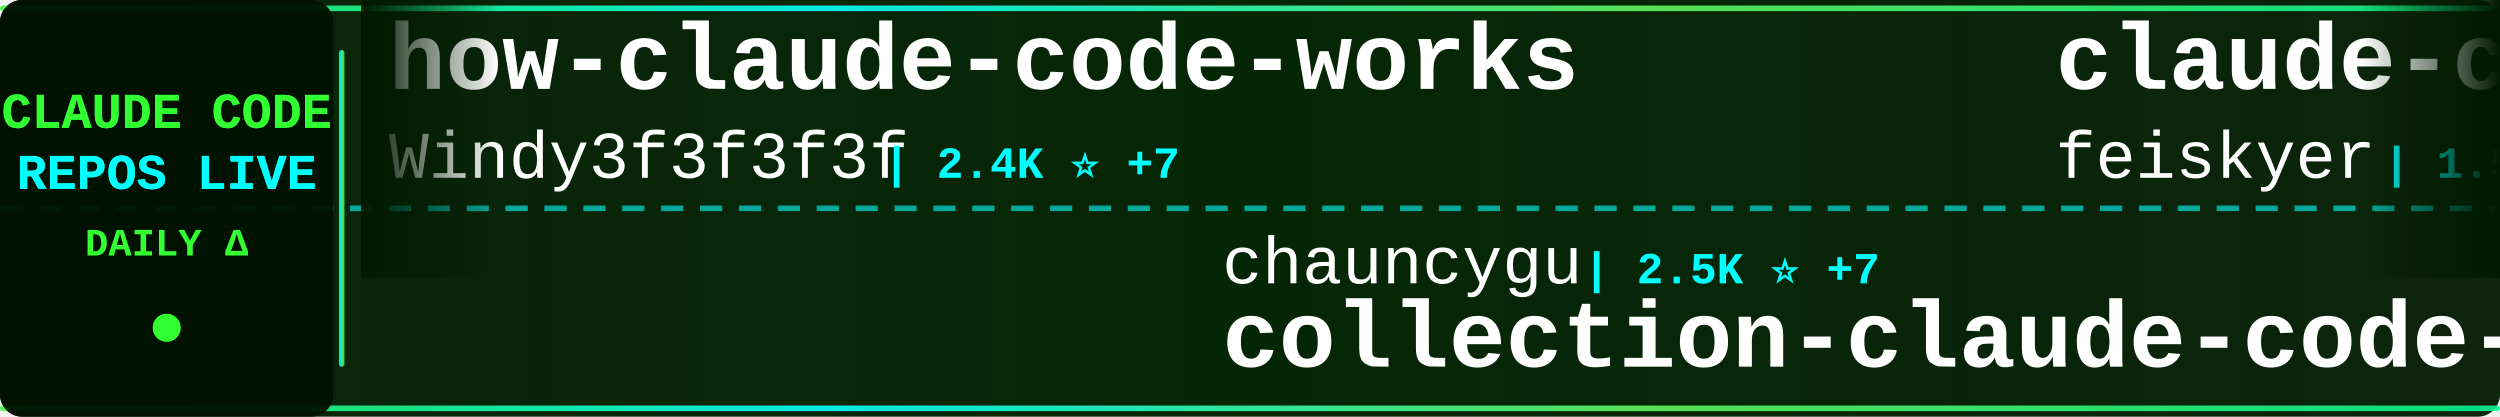
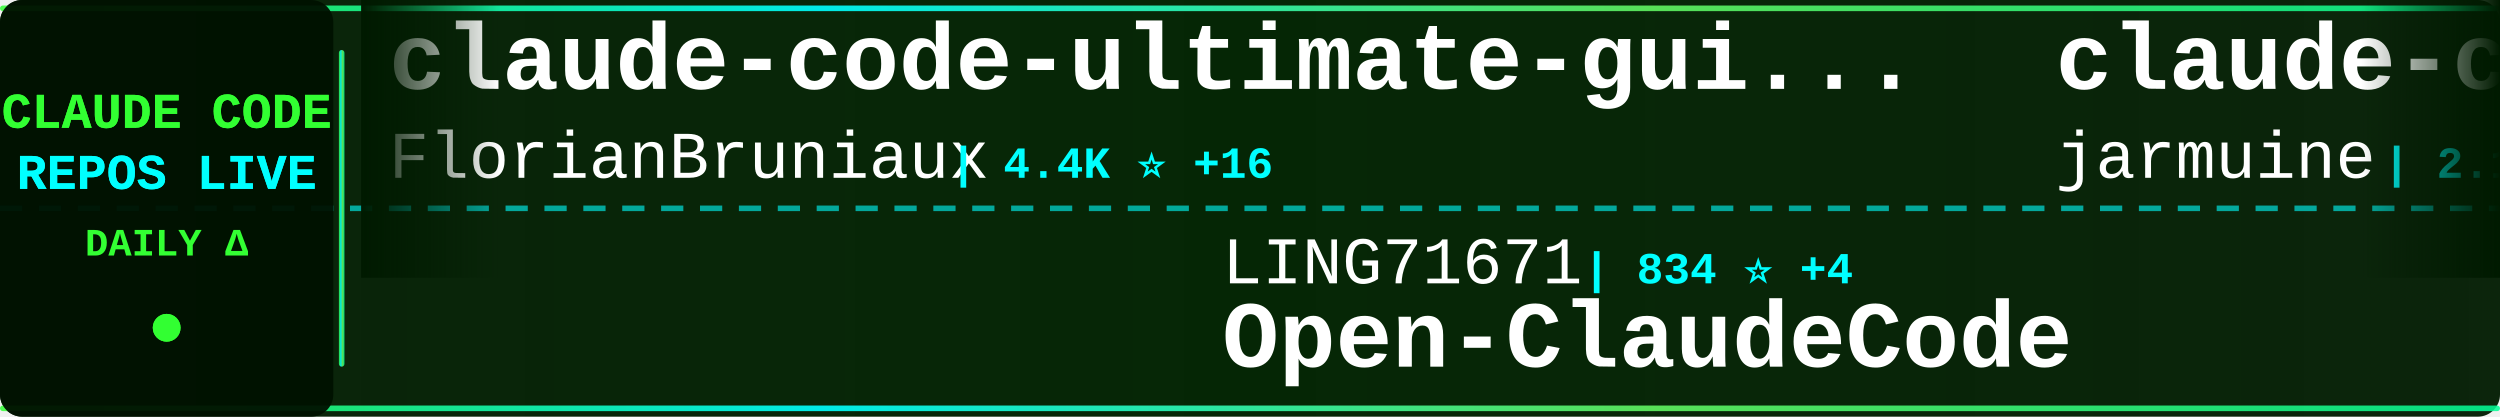
<svg xmlns="http://www.w3.org/2000/svg" width="900" height="150">
  <defs>
    <linearGradient id="tickerBg" x1="0%" y1="0%" x2="100%" y2="0%">
      <stop offset="0%" style="stop-color:#001a00;stop-opacity:0.95" />
      <stop offset="50%" style="stop-color:#002200;stop-opacity:0.98" />
      <stop offset="100%" style="stop-color:#001a00;stop-opacity:0.95" />
    </linearGradient>
    <linearGradient id="borderGrad" x1="0%" y1="0%" x2="100%" y2="0%">
      <stop offset="0%" style="stop-color:#33ff33;stop-opacity:0.85">
        <animate attributeName="stop-opacity" values="0.85;1;0.85" dur="2s" repeatCount="indefinite" />
      </stop>
      <stop offset="33%" style="stop-color:#00ffff;stop-opacity:0.9">
        <animate attributeName="stop-opacity" values="0.9;1;0.9" dur="2.2s" repeatCount="indefinite" />
      </stop>
      <stop offset="66%" style="stop-color:#66ff66;stop-opacity:0.85">
        <animate attributeName="stop-opacity" values="0.85;1;0.85" dur="1.8s" repeatCount="indefinite" />
      </stop>
      <stop offset="100%" style="stop-color:#00ff99;stop-opacity:0.85">
        <animate attributeName="stop-opacity" values="0.85;1;0.85" dur="2s" repeatCount="indefinite" />
      </stop>
    </linearGradient>
    <filter id="textGlow">
      <feGaussianBlur stdDeviation="0.1" result="coloredBlur" />
      <feMerge>
        <feMergeNode in="coloredBlur" />
        <feMergeNode in="SourceGraphic" />
      </feMerge>
    </filter>
    <filter id="metricGlow">
      <feGaussianBlur stdDeviation="0.2" result="coloredBlur" />
      <feMerge>
        <feMergeNode in="coloredBlur" />
        <feMergeNode in="SourceGraphic" />
      </feMerge>
    </filter>
    <linearGradient id="leftFade" x1="0%" y1="0%" x2="100%" y2="0%">
      <stop offset="0%" style="stop-color:#001a00;stop-opacity:1" />
      <stop offset="100%" style="stop-color:#001a00;stop-opacity:0" />
    </linearGradient>
    <linearGradient id="rightFade" x1="0%" y1="0%" x2="100%" y2="0%">
      <stop offset="0%" style="stop-color:#001a00;stop-opacity:0" />
      <stop offset="100%" style="stop-color:#001a00;stop-opacity:1" />
    </linearGradient>
  </defs>
  <rect width="900" height="150" fill="url(#tickerBg)" rx="8" />
  <rect x="0" y="2" width="900" height="2" fill="url(#borderGrad)" rx="1" />
  <rect x="0" y="146" width="900" height="2" fill="url(#borderGrad)" rx="1" />
  <line x1="0" y1="75" x2="900" y2="75" stroke="#00ffff" stroke-width="2" stroke-dasharray="8 6" opacity="0.6" />
  <rect x="0" y="0" width="120" height="150" fill="#001100" opacity="0.95" rx="8" />
  <text x="60" y="46" font-family="'Courier New', monospace" font-size="18" font-weight="bold" fill="#33ff33" text-anchor="middle" filter="url(#textGlow)">
    CLAUDE CODE
  </text>
  <text x="60" y="68" font-family="'Courier New', monospace" font-size="18" font-weight="bold" fill="#00ffff" text-anchor="middle" filter="url(#textGlow)">
    REPOS LIVE
  </text>
  <text x="60" y="92" font-family="'Courier New', monospace" font-size="14" font-weight="bold" fill="#33ff33" text-anchor="middle">
    DAILY Δ
  </text>
  <circle cx="60" cy="118" r="5" fill="#33ff33" filter="url(#metricGlow)">
    <animate attributeName="r" values="4;6;4" dur="1.5s" repeatCount="indefinite" />
    <animate attributeName="opacity" values="0.6;1;0.6" dur="1.5s" repeatCount="indefinite" />
  </circle>
  <rect x="122" y="18" width="2" height="114" fill="url(#borderGrad)" rx="1" />
  <clipPath id="tickerClip">
    <rect x="130" y="0" width="770" height="150" />
  </clipPath>
  <g clip-path="url(#tickerClip)">
    <g id="tickerItems">
      <animateTransform attributeName="transform" attributeType="XML" type="translate" from="0 0" to="-3000 0" dur="54s" repeatCount="indefinite" />
      <g transform="translate(0, 0)">
-         <text x="140" y="32" font-family="'Courier New', monospace" font-size="34" font-weight="bold" fill="#ffffff">how-claude-code-works</text>
-         <text x="140" y="64" font-family="'Courier New', monospace" font-size="24" font-weight="normal" fill="#ffffff" opacity="1.0">Windy3f3f3f3f</text>
-         <text x="318" y="64" font-family="'Courier New', monospace" font-size="16" font-weight="bold" fill="#00ffff"> | 2.4K ⭐ +7</text>
+         <text x="140" y="32" font-family="'Courier New', monospace" font-size="34" font-weight="bold" fill="#ffffff">claude-code-ultimate-gui...</text>
+         <text x="140" y="64" font-family="'Courier New', monospace" font-size="24" font-weight="normal" fill="#ffffff" opacity="1.0">FlorianBruniaux</text>
+         <text x="342" y="64" font-family="'Courier New', monospace" font-size="16" font-weight="bold" fill="#00ffff"> | 4.4K ⭐ +16</text>
      </g>
      <g transform="translate(300, 0)">
-         <text x="140" y="102" font-family="'Courier New', monospace" font-size="24" font-weight="normal" fill="#ffffff" opacity="1.0">chauncygu</text>
-         <text x="270" y="102" font-family="'Courier New', monospace" font-size="16" font-weight="bold" fill="#00ffff"> | 2.5K ⭐ +7</text>
-         <text x="140" y="132" font-family="'Courier New', monospace" font-size="34" font-weight="bold" fill="#ffffff">collection-claude-code-s...</text>
+         <text x="140" y="102" font-family="'Courier New', monospace" font-size="24" font-weight="normal" fill="#ffffff" opacity="1.0">LING71671</text>
+         <text x="270" y="102" font-family="'Courier New', monospace" font-size="16" font-weight="bold" fill="#00ffff"> | 834 ⭐ +4</text>
+         <text x="140" y="132" font-family="'Courier New', monospace" font-size="34" font-weight="bold" fill="#ffffff">Open-ClaudeCode</text>
      </g>
      <g transform="translate(600, 0)">
-         <text x="140" y="32" font-family="'Courier New', monospace" font-size="34" font-weight="bold" fill="#ffffff">claude-code-settings</text>
-         <text x="140" y="64" font-family="'Courier New', monospace" font-size="24" font-weight="normal" fill="#ffffff" opacity="1.0">feiskyer</text>
-         <text x="258" y="64" font-family="'Courier New', monospace" font-size="16" font-weight="bold" fill="#00ffff"> | 1.5K ⭐ +2</text>
+         <text x="140" y="32" font-family="'Courier New', monospace" font-size="34" font-weight="bold" fill="#ffffff">claude-code</text>
+         <text x="140" y="64" font-family="'Courier New', monospace" font-size="24" font-weight="normal" fill="#ffffff" opacity="1.0">jarmuine</text>
+         <text x="258" y="64" font-family="'Courier New', monospace" font-size="16" font-weight="bold" fill="#00ffff"> | 2.1K ⭐ +2</text>
      </g>
      <g transform="translate(900, 0)">
-         <text x="140" y="102" font-family="'Courier New', monospace" font-size="24" font-weight="normal" fill="#ffffff" opacity="1.0">shanraisshan</text>
-         <text x="306" y="102" font-family="'Courier New', monospace" font-size="16" font-weight="bold" fill="#00ffff"> | 53.3K ⭐ +130</text>
-         <text x="140" y="132" font-family="'Courier New', monospace" font-size="34" font-weight="bold" fill="#ffffff">claude-code-best-practic...</text>
+         <text x="140" y="102" font-family="'Courier New', monospace" font-size="24" font-weight="normal" fill="#ffffff" opacity="1.0">T-Lab-CUHKSZ</text>
+         <text x="306" y="102" font-family="'Courier New', monospace" font-size="16" font-weight="bold" fill="#00ffff"> | 310 ⭐</text>
+         <text x="140" y="132" font-family="'Courier New', monospace" font-size="34" font-weight="bold" fill="#ffffff">claude-code</text>
      </g>
      <g transform="translate(1200, 0)">
-         <text x="140" y="32" font-family="'Courier New', monospace" font-size="34" font-weight="bold" fill="#ffffff">sc-claude-code-files</text>
-         <text x="140" y="64" font-family="'Courier New', monospace" font-size="24" font-weight="normal" fill="#ffffff" opacity="1.0">https-deeplearning-ai</text>
-         <text x="414" y="64" font-family="'Courier New', monospace" font-size="16" font-weight="bold" fill="#00ffff"> | 510 ⭐</text>
+         <text x="140" y="32" font-family="'Courier New', monospace" font-size="34" font-weight="bold" fill="#ffffff">claude-code-infrastructu...</text>
+         <text x="140" y="64" font-family="'Courier New', monospace" font-size="24" font-weight="normal" fill="#ffffff" opacity="1.0">diet103</text>
+         <text x="246" y="64" font-family="'Courier New', monospace" font-size="16" font-weight="bold" fill="#00ffff"> | 9.6K ⭐ +3</text>
      </g>
      <g transform="translate(1500, 0)">
-         <text x="140" y="102" font-family="'Courier New', monospace" font-size="24" font-weight="normal" fill="#ffffff" opacity="1.0">disler</text>
-         <text x="234" y="102" font-family="'Courier New', monospace" font-size="16" font-weight="bold" fill="#00ffff"> | 3.7K ⭐ +5</text>
-         <text x="140" y="132" font-family="'Courier New', monospace" font-size="34" font-weight="bold" fill="#ffffff">claude-code-hooks-master...</text>
+         <text x="140" y="102" font-family="'Courier New', monospace" font-size="24" font-weight="normal" fill="#ffffff" opacity="1.0">Alishahryar1</text>
+         <text x="306" y="102" font-family="'Courier New', monospace" font-size="16" font-weight="bold" fill="#00ffff"> | 25.0K ⭐ +203</text>
+         <text x="140" y="132" font-family="'Courier New', monospace" font-size="34" font-weight="bold" fill="#ffffff">free-claude-code</text>
      </g>
      <g transform="translate(1800, 0)">
-         <text x="140" y="32" font-family="'Courier New', monospace" font-size="34" font-weight="bold" fill="#ffffff">cc-switch</text>
-         <text x="140" y="64" font-family="'Courier New', monospace" font-size="24" font-weight="normal" fill="#ffffff" opacity="1.0">farion1231</text>
-         <text x="282" y="64" font-family="'Courier New', monospace" font-size="16" font-weight="bold" fill="#00ffff"> | 72.6K ⭐ +846</text>
+         <text x="140" y="32" font-family="'Courier New', monospace" font-size="34" font-weight="bold" fill="#ffffff">claude-code-security-rev...</text>
+         <text x="140" y="64" font-family="'Courier New', monospace" font-size="24" font-weight="normal" fill="#ffffff" opacity="1.0">anthropics</text>
+         <text x="282" y="64" font-family="'Courier New', monospace" font-size="16" font-weight="bold" fill="#00ffff"> | 4.6K ⭐ +7</text>
      </g>
      <g transform="translate(2100, 0)">
-         <text x="140" y="102" font-family="'Courier New', monospace" font-size="24" font-weight="normal" fill="#ffffff" opacity="1.0">ChinaSiro</text>
-         <text x="270" y="102" font-family="'Courier New', monospace" font-size="16" font-weight="bold" fill="#00ffff"> | 9.2K ⭐ +5</text>
-         <text x="140" y="132" font-family="'Courier New', monospace" font-size="34" font-weight="bold" fill="#ffffff">claude-code-sourcemap</text>
+         <text x="140" y="102" font-family="'Courier New', monospace" font-size="24" font-weight="normal" fill="#ffffff" opacity="1.0">eyaltoledano</text>
+         <text x="306" y="102" font-family="'Courier New', monospace" font-size="16" font-weight="bold" fill="#00ffff"> | 27.2K ⭐ +7</text>
+         <text x="140" y="132" font-family="'Courier New', monospace" font-size="34" font-weight="bold" fill="#ffffff">claude-task-master</text>
      </g>
      <g transform="translate(2400, 0)">
-         <text x="140" y="32" font-family="'Courier New', monospace" font-size="34" font-weight="bold" fill="#ffffff">claude-task-master</text>
-         <text x="140" y="64" font-family="'Courier New', monospace" font-size="24" font-weight="normal" fill="#ffffff" opacity="1.0">eyaltoledano</text>
-         <text x="306" y="64" font-family="'Courier New', monospace" font-size="16" font-weight="bold" fill="#00ffff"> | 27.2K ⭐ +7</text>
+         <text x="140" y="32" font-family="'Courier New', monospace" font-size="34" font-weight="bold" fill="#ffffff">Claude-code</text>
+         <text x="140" y="64" font-family="'Courier New', monospace" font-size="24" font-weight="normal" fill="#ffffff" opacity="1.0">zstmfhy</text>
+         <text x="246" y="64" font-family="'Courier New', monospace" font-size="16" font-weight="bold" fill="#00ffff"> | 189 ⭐</text>
      </g>
      <g transform="translate(2700, 0)">
-         <text x="140" y="102" font-family="'Courier New', monospace" font-size="24" font-weight="normal" fill="#ffffff" opacity="1.0">alejandrobalderas</text>
-         <text x="366" y="102" font-family="'Courier New', monospace" font-size="16" font-weight="bold" fill="#00ffff"> | 1.9K ⭐ +2</text>
-         <text x="140" y="132" font-family="'Courier New', monospace" font-size="34" font-weight="bold" fill="#ffffff">claude-code-from-source</text>
+         <text x="140" y="102" font-family="'Courier New', monospace" font-size="24" font-weight="normal" fill="#ffffff" opacity="1.0">musistudio</text>
+         <text x="282" y="102" font-family="'Courier New', monospace" font-size="16" font-weight="bold" fill="#00ffff"> | 34.1K ⭐ +34</text>
+         <text x="140" y="132" font-family="'Courier New', monospace" font-size="34" font-weight="bold" fill="#ffffff">claude-code-router</text>
      </g>
      <g transform="translate(3000, 0)">
-         <text x="140" y="32" font-family="'Courier New', monospace" font-size="34" font-weight="bold" fill="#ffffff">how-claude-code-works</text>
-         <text x="140" y="64" font-family="'Courier New', monospace" font-size="24" font-weight="normal" fill="#ffffff" opacity="1.0">Windy3f3f3f3f</text>
-         <text x="318" y="64" font-family="'Courier New', monospace" font-size="16" font-weight="bold" fill="#00ffff"> | 2.4K ⭐ +7</text>
+         <text x="140" y="32" font-family="'Courier New', monospace" font-size="34" font-weight="bold" fill="#ffffff">claude-code-ultimate-gui...</text>
+         <text x="140" y="64" font-family="'Courier New', monospace" font-size="24" font-weight="normal" fill="#ffffff" opacity="1.0">FlorianBruniaux</text>
+         <text x="342" y="64" font-family="'Courier New', monospace" font-size="16" font-weight="bold" fill="#00ffff"> | 4.4K ⭐ +16</text>
      </g>
      <g transform="translate(3300, 0)">
-         <text x="140" y="102" font-family="'Courier New', monospace" font-size="24" font-weight="normal" fill="#ffffff" opacity="1.0">chauncygu</text>
-         <text x="270" y="102" font-family="'Courier New', monospace" font-size="16" font-weight="bold" fill="#00ffff"> | 2.5K ⭐ +7</text>
-         <text x="140" y="132" font-family="'Courier New', monospace" font-size="34" font-weight="bold" fill="#ffffff">collection-claude-code-s...</text>
+         <text x="140" y="102" font-family="'Courier New', monospace" font-size="24" font-weight="normal" fill="#ffffff" opacity="1.0">LING71671</text>
+         <text x="270" y="102" font-family="'Courier New', monospace" font-size="16" font-weight="bold" fill="#00ffff"> | 834 ⭐ +4</text>
+         <text x="140" y="132" font-family="'Courier New', monospace" font-size="34" font-weight="bold" fill="#ffffff">Open-ClaudeCode</text>
      </g>
      <g transform="translate(3600, 0)">
-         <text x="140" y="32" font-family="'Courier New', monospace" font-size="34" font-weight="bold" fill="#ffffff">claude-code-settings</text>
-         <text x="140" y="64" font-family="'Courier New', monospace" font-size="24" font-weight="normal" fill="#ffffff" opacity="1.0">feiskyer</text>
-         <text x="258" y="64" font-family="'Courier New', monospace" font-size="16" font-weight="bold" fill="#00ffff"> | 1.5K ⭐ +2</text>
+         <text x="140" y="32" font-family="'Courier New', monospace" font-size="34" font-weight="bold" fill="#ffffff">claude-code</text>
+         <text x="140" y="64" font-family="'Courier New', monospace" font-size="24" font-weight="normal" fill="#ffffff" opacity="1.0">jarmuine</text>
+         <text x="258" y="64" font-family="'Courier New', monospace" font-size="16" font-weight="bold" fill="#00ffff"> | 2.1K ⭐ +2</text>
      </g>
      <g transform="translate(3900, 0)">
-         <text x="140" y="102" font-family="'Courier New', monospace" font-size="24" font-weight="normal" fill="#ffffff" opacity="1.0">shanraisshan</text>
-         <text x="306" y="102" font-family="'Courier New', monospace" font-size="16" font-weight="bold" fill="#00ffff"> | 53.3K ⭐ +130</text>
-         <text x="140" y="132" font-family="'Courier New', monospace" font-size="34" font-weight="bold" fill="#ffffff">claude-code-best-practic...</text>
+         <text x="140" y="102" font-family="'Courier New', monospace" font-size="24" font-weight="normal" fill="#ffffff" opacity="1.0">T-Lab-CUHKSZ</text>
+         <text x="306" y="102" font-family="'Courier New', monospace" font-size="16" font-weight="bold" fill="#00ffff"> | 310 ⭐</text>
+         <text x="140" y="132" font-family="'Courier New', monospace" font-size="34" font-weight="bold" fill="#ffffff">claude-code</text>
      </g>
    </g>
  </g>
  <rect x="130" y="0" width="50" height="100" fill="url(#leftFade)" />
  <rect x="850" y="0" width="50" height="100" fill="url(#rightFade)" />
</svg>
